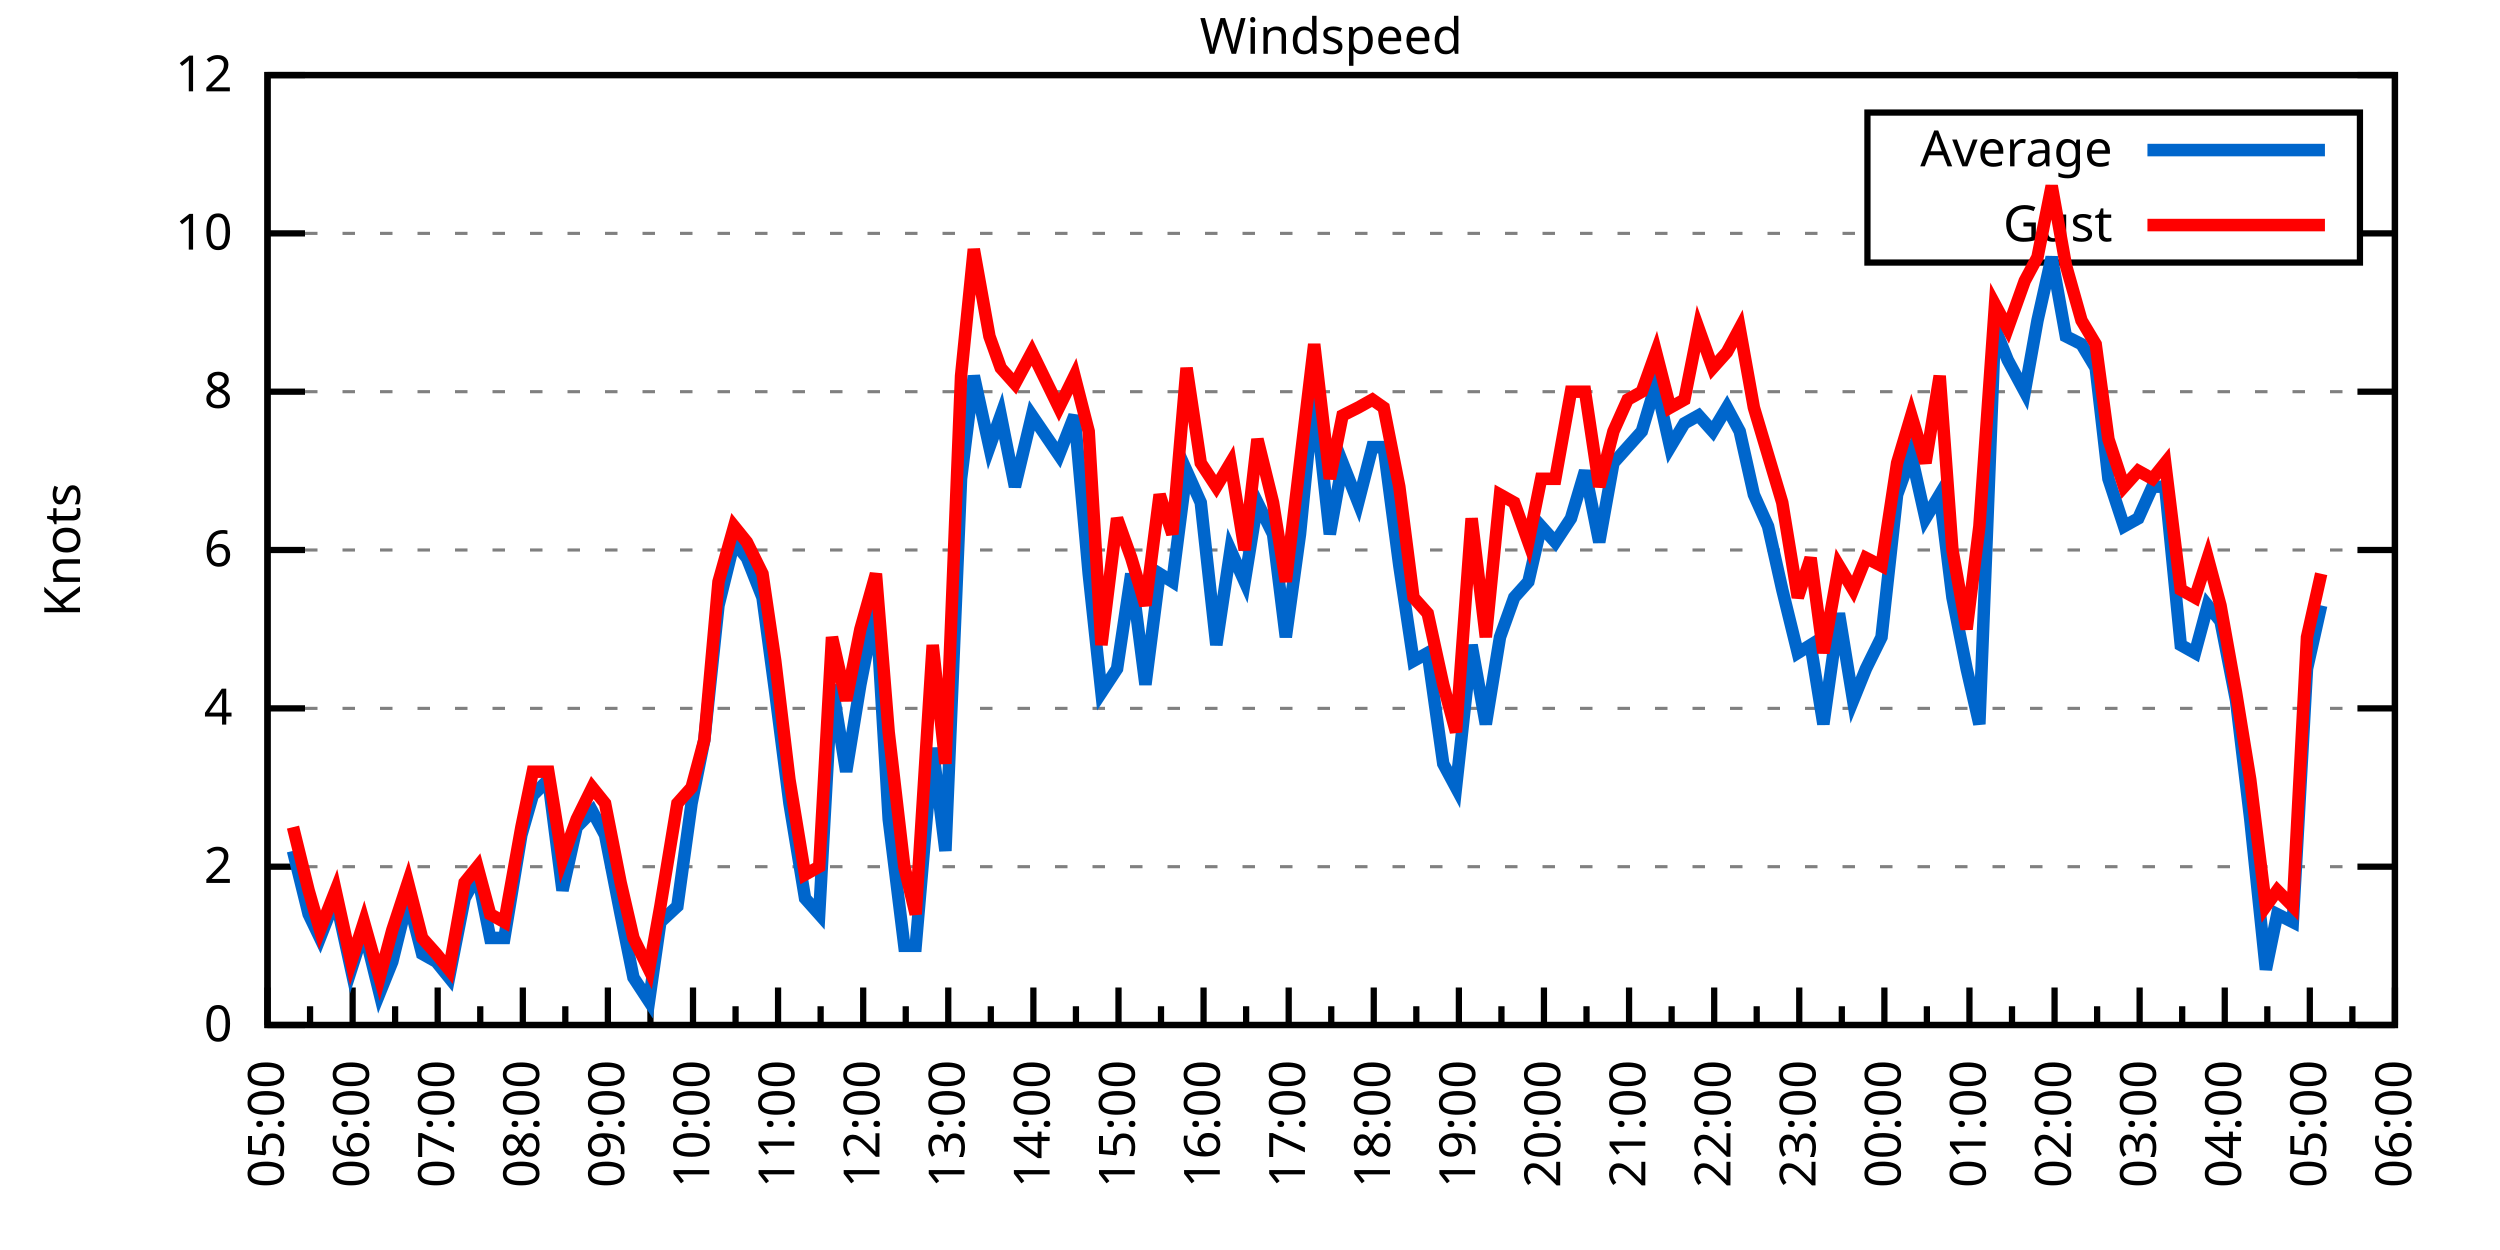
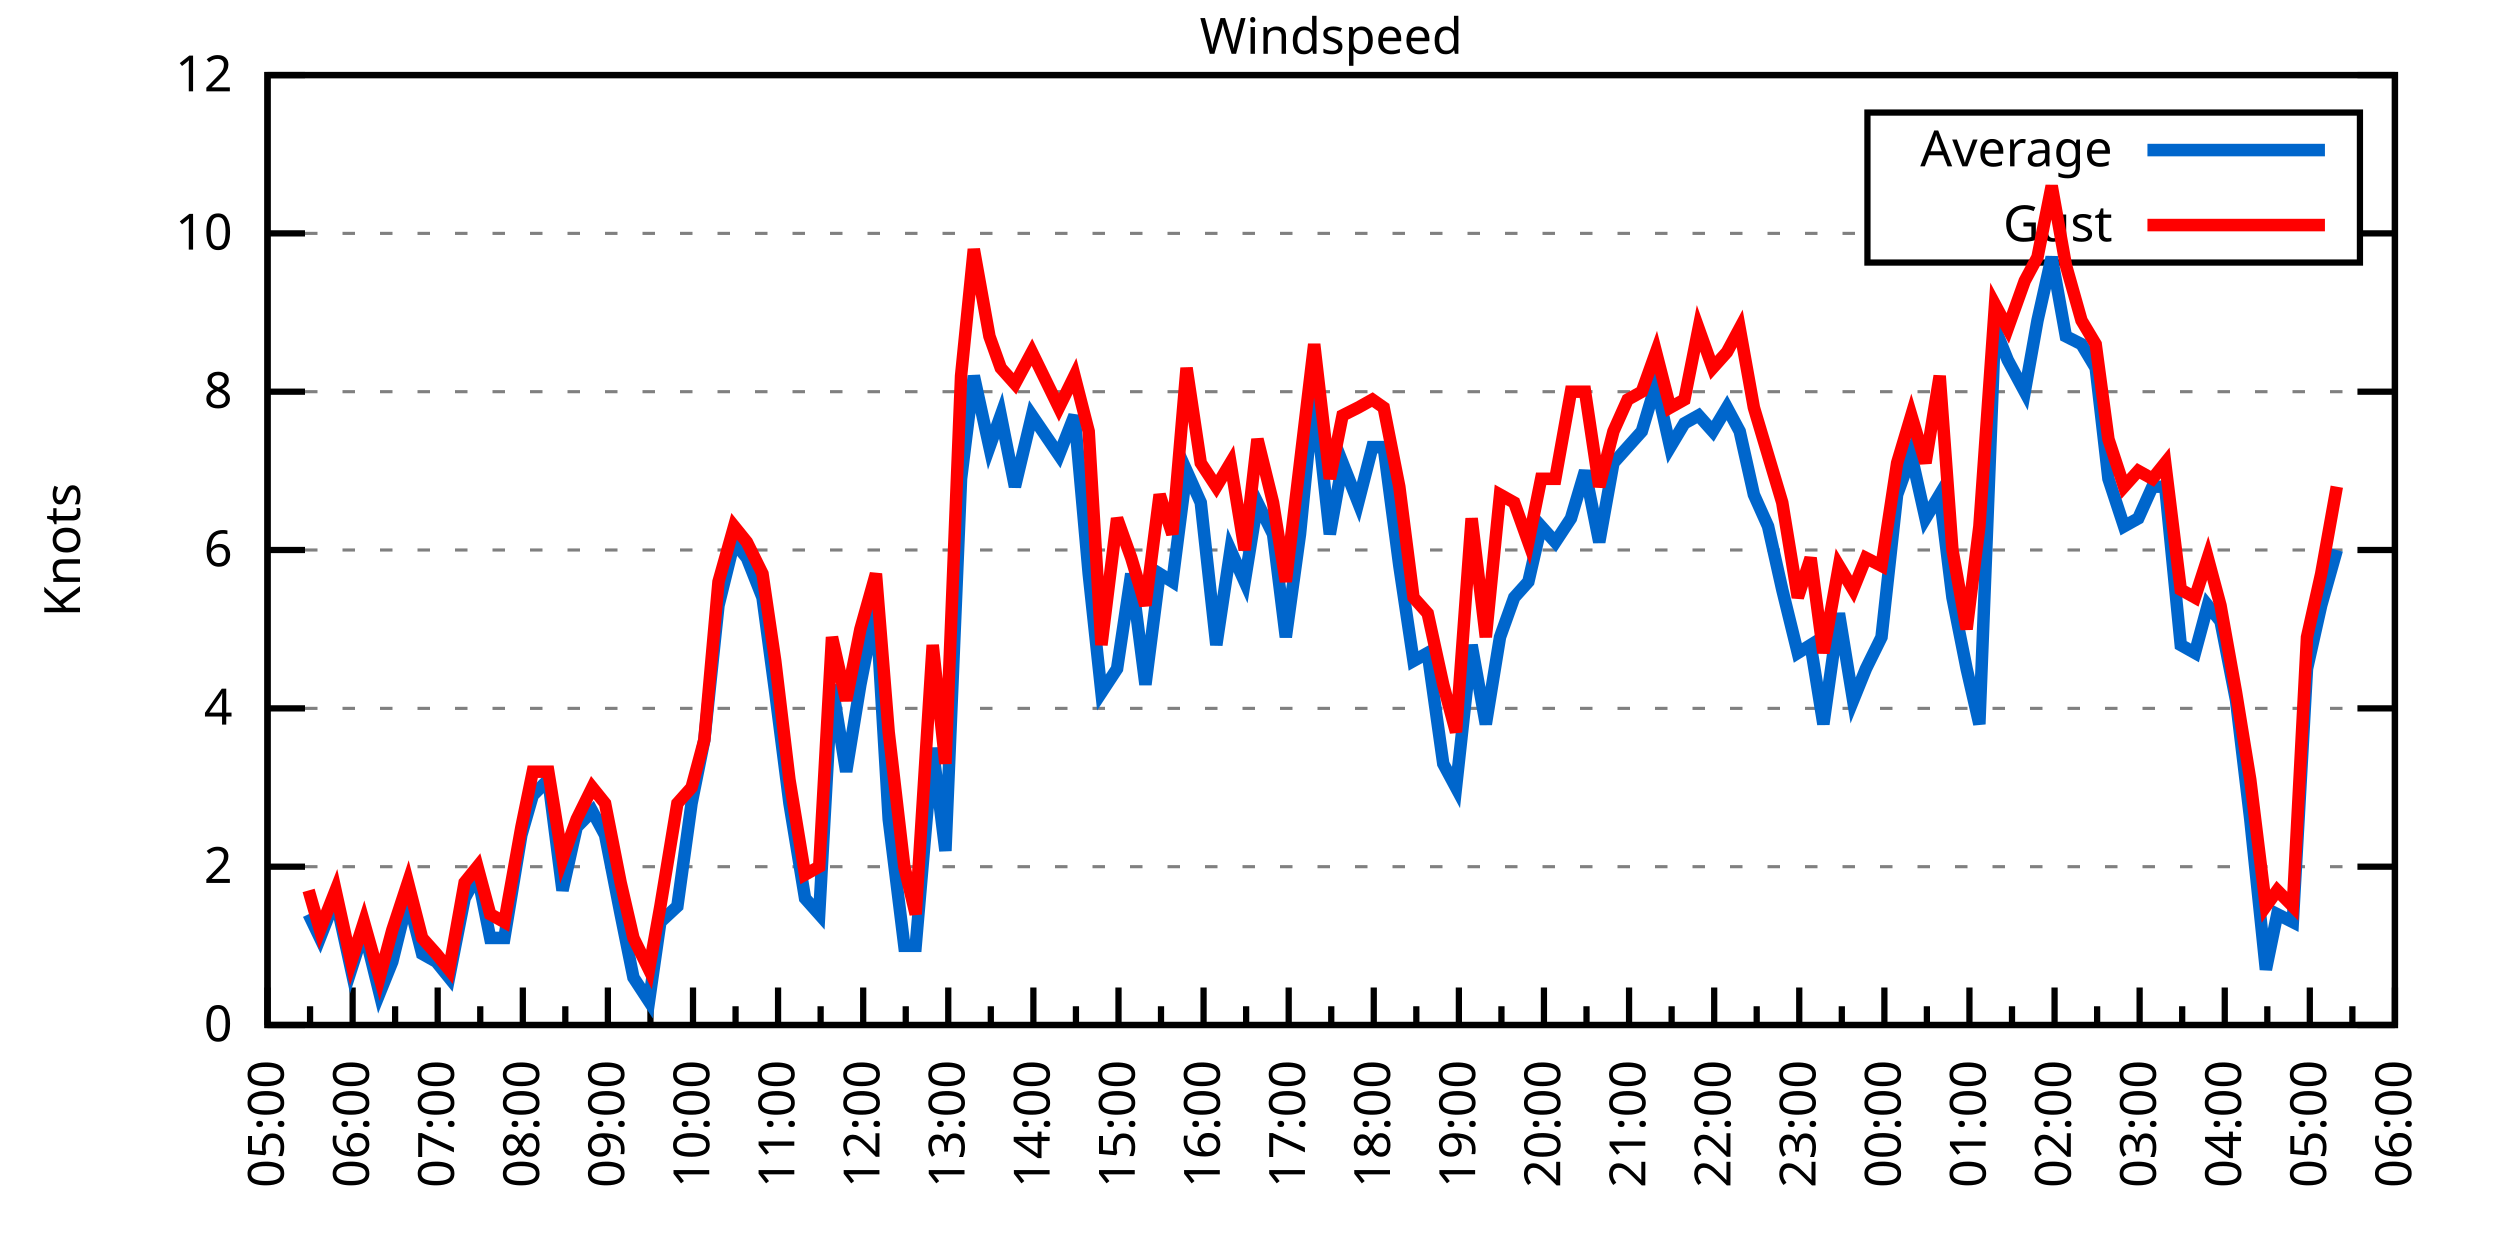
<svg xmlns="http://www.w3.org/2000/svg" xmlns:xlink="http://www.w3.org/1999/xlink" width="400" height="200" viewBox="0 0 400 200">
  <g id="gnuplot_canvas">
    <rect x="0" y="0" width="400" height="200" fill="none" />
    <defs>
      <circle id="gpDot" r="0.5" stroke-width="0.5" stroke="currentColor" />
      <path id="gpPt0" stroke-width="0.333" stroke="currentColor" d="M-1,0 h2 M0,-1 v2" />
      <path id="gpPt1" stroke-width="0.333" stroke="currentColor" d="M-1,-1 L1,1 M1,-1 L-1,1" />
      <path id="gpPt2" stroke-width="0.333" stroke="currentColor" d="M-1,0 L1,0 M0,-1 L0,1 M-1,-1 L1,1 M-1,1 L1,-1" />
      <rect id="gpPt3" stroke-width="0.333" stroke="currentColor" x="-1" y="-1" width="2" height="2" />
      <rect id="gpPt4" stroke-width="0.333" stroke="currentColor" fill="currentColor" x="-1" y="-1" width="2" height="2" />
      <circle id="gpPt5" stroke-width="0.333" stroke="currentColor" cx="0" cy="0" r="1" />
      <use xlink:href="#gpPt5" id="gpPt6" fill="currentColor" stroke="none" />
      <path id="gpPt7" stroke-width="0.333" stroke="currentColor" d="M0,-1.33 L-1.33,0.67 L1.33,0.67 z" />
      <use xlink:href="#gpPt7" id="gpPt8" fill="currentColor" stroke="none" />
      <use xlink:href="#gpPt7" id="gpPt9" stroke="currentColor" transform="rotate(180)" />
      <use xlink:href="#gpPt9" id="gpPt10" fill="currentColor" stroke="none" />
      <use xlink:href="#gpPt3" id="gpPt11" stroke="currentColor" transform="rotate(45)" />
      <use xlink:href="#gpPt11" id="gpPt12" fill="currentColor" stroke="none" />
      <path id="gpPt13" stroke-width="0.333" stroke="currentColor" d="M0,1.330 L1.265,0.411 L0.782,-1.067 L-0.782,-1.076 L-1.265,0.411 z" />
      <use xlink:href="#gpPt13" id="gpPt14" fill="currentColor" stroke="none" />
      <filter id="textbox" filterUnits="objectBoundingBox" x="0" y="0" height="1" width="1">
        <feFlood flood-color="white" flood-opacity="1" result="bgnd" />
        <feComposite in="SourceGraphic" in2="bgnd" operator="atop" />
      </filter>
      <filter id="greybox" filterUnits="objectBoundingBox" x="0" y="0" height="1" width="1">
        <feFlood flood-color="lightgrey" flood-opacity="1" result="grey" />
        <feComposite in="SourceGraphic" in2="grey" operator="atop" />
      </filter>
    </defs>
    <g fill="none" color="white" stroke="currentColor" stroke-width="1.00" stroke-linecap="butt" stroke-linejoin="miter">
</g>
    <g fill="none" color="black" stroke="currentColor" stroke-width="1.00" stroke-linecap="butt" stroke-linejoin="miter">
      <g stroke="none" shape-rendering="crispEdges">
        <polygon fill="rgb(255, 255, 255)" points="42.80,164.00 383.18,164.00 383.18,12.02 42.80,12.02 " />
      </g>
    </g>
    <g fill="none" color="black" stroke="currentColor" stroke-width="1.00" stroke-linecap="butt" stroke-linejoin="miter">
</g>
    <g fill="none" color="black" stroke="black" stroke-width="0.50" stroke-linecap="butt" stroke-linejoin="miter">
</g>
    <g fill="none" color="gray" stroke="currentColor" stroke-width="0.50" stroke-linecap="butt" stroke-linejoin="miter">
      <path stroke="gray" stroke-dasharray="2,4" class="gridline" d="M42.80,164.00 L383.19,164.00  " />
    </g>
    <g fill="none" color="gray" stroke="gray" stroke-width="1.00" stroke-linecap="butt" stroke-linejoin="miter">
</g>
    <g fill="none" color="black" stroke="currentColor" stroke-width="1.00" stroke-linecap="butt" stroke-linejoin="miter">
      <path stroke="black" d="M42.80,164.00 L48.80,164.00 M383.19,164.00 L377.19,164.00  " />
      <g transform="translate(37.20,166.60)" stroke="none" fill="black" font-family="Sans" font-size="8.00" text-anchor="end">
        <text>
          <tspan font-family="Sans"> 0</tspan>
        </text>
      </g>
    </g>
    <g fill="none" color="black" stroke="currentColor" stroke-width="1.00" stroke-linecap="butt" stroke-linejoin="miter">
</g>
    <g fill="none" color="black" stroke="black" stroke-width="0.50" stroke-linecap="butt" stroke-linejoin="miter">
</g>
    <g fill="none" color="gray" stroke="currentColor" stroke-width="0.50" stroke-linecap="butt" stroke-linejoin="miter">
      <path stroke="gray" stroke-dasharray="2,4" class="gridline" d="M42.80,138.67 L383.19,138.67  " />
    </g>
    <g fill="none" color="gray" stroke="gray" stroke-width="1.00" stroke-linecap="butt" stroke-linejoin="miter">
</g>
    <g fill="none" color="black" stroke="currentColor" stroke-width="1.00" stroke-linecap="butt" stroke-linejoin="miter">
      <path stroke="black" d="M42.80,138.67 L48.80,138.67 M383.19,138.67 L377.19,138.67  " />
      <g transform="translate(37.20,141.27)" stroke="none" fill="black" font-family="Sans" font-size="8.00" text-anchor="end">
        <text>
          <tspan font-family="Sans"> 2</tspan>
        </text>
      </g>
    </g>
    <g fill="none" color="black" stroke="currentColor" stroke-width="1.00" stroke-linecap="butt" stroke-linejoin="miter">
</g>
    <g fill="none" color="black" stroke="black" stroke-width="0.50" stroke-linecap="butt" stroke-linejoin="miter">
</g>
    <g fill="none" color="gray" stroke="currentColor" stroke-width="0.50" stroke-linecap="butt" stroke-linejoin="miter">
      <path stroke="gray" stroke-dasharray="2,4" class="gridline" d="M42.80,113.34 L383.19,113.34  " />
    </g>
    <g fill="none" color="gray" stroke="gray" stroke-width="1.00" stroke-linecap="butt" stroke-linejoin="miter">
</g>
    <g fill="none" color="black" stroke="currentColor" stroke-width="1.00" stroke-linecap="butt" stroke-linejoin="miter">
      <path stroke="black" d="M42.80,113.34 L48.80,113.34 M383.19,113.34 L377.19,113.34  " />
      <g transform="translate(37.20,115.94)" stroke="none" fill="black" font-family="Sans" font-size="8.00" text-anchor="end">
        <text>
          <tspan font-family="Sans"> 4</tspan>
        </text>
      </g>
    </g>
    <g fill="none" color="black" stroke="currentColor" stroke-width="1.00" stroke-linecap="butt" stroke-linejoin="miter">
</g>
    <g fill="none" color="black" stroke="black" stroke-width="0.50" stroke-linecap="butt" stroke-linejoin="miter">
</g>
    <g fill="none" color="gray" stroke="currentColor" stroke-width="0.50" stroke-linecap="butt" stroke-linejoin="miter">
      <path stroke="gray" stroke-dasharray="2,4" class="gridline" d="M42.80,88.00 L383.19,88.00  " />
    </g>
    <g fill="none" color="gray" stroke="gray" stroke-width="1.00" stroke-linecap="butt" stroke-linejoin="miter">
</g>
    <g fill="none" color="black" stroke="currentColor" stroke-width="1.00" stroke-linecap="butt" stroke-linejoin="miter">
      <path stroke="black" d="M42.80,88.00 L48.80,88.00 M383.19,88.00 L377.19,88.00  " />
      <g transform="translate(37.20,90.60)" stroke="none" fill="black" font-family="Sans" font-size="8.00" text-anchor="end">
        <text>
          <tspan font-family="Sans"> 6</tspan>
        </text>
      </g>
    </g>
    <g fill="none" color="black" stroke="currentColor" stroke-width="1.00" stroke-linecap="butt" stroke-linejoin="miter">
</g>
    <g fill="none" color="black" stroke="black" stroke-width="0.50" stroke-linecap="butt" stroke-linejoin="miter">
</g>
    <g fill="none" color="gray" stroke="currentColor" stroke-width="0.50" stroke-linecap="butt" stroke-linejoin="miter">
      <path stroke="gray" stroke-dasharray="2,4" class="gridline" d="M42.80,62.67 L383.19,62.67  " />
    </g>
    <g fill="none" color="gray" stroke="gray" stroke-width="1.00" stroke-linecap="butt" stroke-linejoin="miter">
</g>
    <g fill="none" color="black" stroke="currentColor" stroke-width="1.00" stroke-linecap="butt" stroke-linejoin="miter">
      <path stroke="black" d="M42.80,62.67 L48.80,62.67 M383.19,62.67 L377.19,62.67  " />
      <g transform="translate(37.20,65.27)" stroke="none" fill="black" font-family="Sans" font-size="8.00" text-anchor="end">
        <text>
          <tspan font-family="Sans"> 8</tspan>
        </text>
      </g>
    </g>
    <g fill="none" color="black" stroke="currentColor" stroke-width="1.00" stroke-linecap="butt" stroke-linejoin="miter">
</g>
    <g fill="none" color="black" stroke="black" stroke-width="0.50" stroke-linecap="butt" stroke-linejoin="miter">
</g>
    <g fill="none" color="gray" stroke="currentColor" stroke-width="0.50" stroke-linecap="butt" stroke-linejoin="miter">
      <path stroke="gray" stroke-dasharray="2,4" class="gridline" d="M42.80,37.34 L298.79,37.34 M377.59,37.34 L383.19,37.34  " />
    </g>
    <g fill="none" color="gray" stroke="gray" stroke-width="1.00" stroke-linecap="butt" stroke-linejoin="miter">
</g>
    <g fill="none" color="black" stroke="currentColor" stroke-width="1.00" stroke-linecap="butt" stroke-linejoin="miter">
      <path stroke="black" d="M42.80,37.34 L48.80,37.34 M383.19,37.34 L377.19,37.34  " />
      <g transform="translate(37.20,39.94)" stroke="none" fill="black" font-family="Sans" font-size="8.00" text-anchor="end">
        <text>
          <tspan font-family="Sans"> 10</tspan>
        </text>
      </g>
    </g>
    <g fill="none" color="black" stroke="currentColor" stroke-width="1.00" stroke-linecap="butt" stroke-linejoin="miter">
</g>
    <g fill="none" color="black" stroke="black" stroke-width="0.50" stroke-linecap="butt" stroke-linejoin="miter">
</g>
    <g fill="none" color="gray" stroke="currentColor" stroke-width="0.50" stroke-linecap="butt" stroke-linejoin="miter">
      <path stroke="gray" stroke-dasharray="2,4" class="gridline" d="M42.80,12.01 L383.19,12.01  " />
    </g>
    <g fill="none" color="gray" stroke="gray" stroke-width="1.00" stroke-linecap="butt" stroke-linejoin="miter">
</g>
    <g fill="none" color="black" stroke="currentColor" stroke-width="1.00" stroke-linecap="butt" stroke-linejoin="miter">
      <path stroke="black" d="M42.80,12.01 L48.80,12.01 M383.19,12.01 L377.19,12.01  " />
      <g transform="translate(37.20,14.61)" stroke="none" fill="black" font-family="Sans" font-size="8.00" text-anchor="end">
        <text>
          <tspan font-family="Sans"> 12</tspan>
        </text>
      </g>
    </g>
    <g fill="none" color="black" stroke="currentColor" stroke-width="1.00" stroke-linecap="butt" stroke-linejoin="miter">
      <path stroke="black" d="M42.80,164.00 L42.80,158.00  " />
      <g transform="translate(45.40,169.60) rotate(270)" stroke="none" fill="black" font-family="Sans" font-size="8.00" text-anchor="end">
        <text>
          <tspan font-family="Sans">05:00</tspan>
        </text>
      </g>
    </g>
    <g fill="none" color="black" stroke="currentColor" stroke-width="1.00" stroke-linecap="butt" stroke-linejoin="miter">
      <path stroke="black" d="M49.61,164.00 L49.61,161.00 M56.42,164.00 L56.42,158.00  " />
      <g transform="translate(59.02,169.60) rotate(270)" stroke="none" fill="black" font-family="Sans" font-size="8.00" text-anchor="end">
        <text>
          <tspan font-family="Sans">06:00</tspan>
        </text>
      </g>
    </g>
    <g fill="none" color="black" stroke="currentColor" stroke-width="1.00" stroke-linecap="butt" stroke-linejoin="miter">
      <path stroke="black" d="M63.22,164.00 L63.22,161.00 M70.03,164.00 L70.03,158.00  " />
      <g transform="translate(72.63,169.60) rotate(270)" stroke="none" fill="black" font-family="Sans" font-size="8.00" text-anchor="end">
        <text>
          <tspan font-family="Sans">07:00</tspan>
        </text>
      </g>
    </g>
    <g fill="none" color="black" stroke="currentColor" stroke-width="1.00" stroke-linecap="butt" stroke-linejoin="miter">
      <path stroke="black" d="M76.84,164.00 L76.84,161.00 M83.65,164.00 L83.65,158.00  " />
      <g transform="translate(86.25,169.60) rotate(270)" stroke="none" fill="black" font-family="Sans" font-size="8.00" text-anchor="end">
        <text>
          <tspan font-family="Sans">08:00</tspan>
        </text>
      </g>
    </g>
    <g fill="none" color="black" stroke="currentColor" stroke-width="1.00" stroke-linecap="butt" stroke-linejoin="miter">
      <path stroke="black" d="M90.45,164.00 L90.45,161.00 M97.26,164.00 L97.26,158.00  " />
      <g transform="translate(99.86,169.60) rotate(270)" stroke="none" fill="black" font-family="Sans" font-size="8.00" text-anchor="end">
        <text>
          <tspan font-family="Sans">09:00</tspan>
        </text>
      </g>
    </g>
    <g fill="none" color="black" stroke="currentColor" stroke-width="1.00" stroke-linecap="butt" stroke-linejoin="miter">
      <path stroke="black" d="M104.07,164.00 L104.07,161.00 M110.88,164.00 L110.88,158.00  " />
      <g transform="translate(113.48,169.60) rotate(270)" stroke="none" fill="black" font-family="Sans" font-size="8.00" text-anchor="end">
        <text>
          <tspan font-family="Sans">10:00</tspan>
        </text>
      </g>
    </g>
    <g fill="none" color="black" stroke="currentColor" stroke-width="1.00" stroke-linecap="butt" stroke-linejoin="miter">
      <path stroke="black" d="M117.69,164.00 L117.69,161.00 M124.49,164.00 L124.49,158.00  " />
      <g transform="translate(127.09,169.60) rotate(270)" stroke="none" fill="black" font-family="Sans" font-size="8.00" text-anchor="end">
        <text>
          <tspan font-family="Sans">11:00</tspan>
        </text>
      </g>
    </g>
    <g fill="none" color="black" stroke="currentColor" stroke-width="1.00" stroke-linecap="butt" stroke-linejoin="miter">
      <path stroke="black" d="M131.30,164.00 L131.30,161.00 M138.11,164.00 L138.11,158.00  " />
      <g transform="translate(140.71,169.60) rotate(270)" stroke="none" fill="black" font-family="Sans" font-size="8.00" text-anchor="end">
        <text>
          <tspan font-family="Sans">12:00</tspan>
        </text>
      </g>
    </g>
    <g fill="none" color="black" stroke="currentColor" stroke-width="1.00" stroke-linecap="butt" stroke-linejoin="miter">
      <path stroke="black" d="M144.92,164.00 L144.92,161.00 M151.72,164.00 L151.72,158.00  " />
      <g transform="translate(154.32,169.60) rotate(270)" stroke="none" fill="black" font-family="Sans" font-size="8.00" text-anchor="end">
        <text>
          <tspan font-family="Sans">13:00</tspan>
        </text>
      </g>
    </g>
    <g fill="none" color="black" stroke="currentColor" stroke-width="1.00" stroke-linecap="butt" stroke-linejoin="miter">
      <path stroke="black" d="M158.53,164.00 L158.53,161.00 M165.34,164.00 L165.34,158.00  " />
      <g transform="translate(167.94,169.60) rotate(270)" stroke="none" fill="black" font-family="Sans" font-size="8.00" text-anchor="end">
        <text>
          <tspan font-family="Sans">14:00</tspan>
        </text>
      </g>
    </g>
    <g fill="none" color="black" stroke="currentColor" stroke-width="1.00" stroke-linecap="butt" stroke-linejoin="miter">
      <path stroke="black" d="M172.15,164.00 L172.15,161.00 M178.96,164.00 L178.96,158.00  " />
      <g transform="translate(181.56,169.60) rotate(270)" stroke="none" fill="black" font-family="Sans" font-size="8.00" text-anchor="end">
        <text>
          <tspan font-family="Sans">15:00</tspan>
        </text>
      </g>
    </g>
    <g fill="none" color="black" stroke="currentColor" stroke-width="1.00" stroke-linecap="butt" stroke-linejoin="miter">
      <path stroke="black" d="M185.76,164.00 L185.76,161.00 M192.57,164.00 L192.57,158.00  " />
      <g transform="translate(195.17,169.60) rotate(270)" stroke="none" fill="black" font-family="Sans" font-size="8.00" text-anchor="end">
        <text>
          <tspan font-family="Sans">16:00</tspan>
        </text>
      </g>
    </g>
    <g fill="none" color="black" stroke="currentColor" stroke-width="1.00" stroke-linecap="butt" stroke-linejoin="miter">
      <path stroke="black" d="M199.38,164.00 L199.38,161.00 M206.19,164.00 L206.19,158.00  " />
      <g transform="translate(208.79,169.60) rotate(270)" stroke="none" fill="black" font-family="Sans" font-size="8.00" text-anchor="end">
        <text>
          <tspan font-family="Sans">17:00</tspan>
        </text>
      </g>
    </g>
    <g fill="none" color="black" stroke="currentColor" stroke-width="1.00" stroke-linecap="butt" stroke-linejoin="miter">
      <path stroke="black" d="M213.00,164.00 L213.00,161.00 M219.80,164.00 L219.80,158.00  " />
      <g transform="translate(222.40,169.60) rotate(270)" stroke="none" fill="black" font-family="Sans" font-size="8.00" text-anchor="end">
        <text>
          <tspan font-family="Sans">18:00</tspan>
        </text>
      </g>
    </g>
    <g fill="none" color="black" stroke="currentColor" stroke-width="1.00" stroke-linecap="butt" stroke-linejoin="miter">
      <path stroke="black" d="M226.61,164.00 L226.61,161.00 M233.42,164.00 L233.42,158.00  " />
      <g transform="translate(236.02,169.60) rotate(270)" stroke="none" fill="black" font-family="Sans" font-size="8.00" text-anchor="end">
        <text>
          <tspan font-family="Sans">19:00</tspan>
        </text>
      </g>
    </g>
    <g fill="none" color="black" stroke="currentColor" stroke-width="1.00" stroke-linecap="butt" stroke-linejoin="miter">
      <path stroke="black" d="M240.23,164.00 L240.23,161.00 M247.03,164.00 L247.03,158.00  " />
      <g transform="translate(249.63,169.60) rotate(270)" stroke="none" fill="black" font-family="Sans" font-size="8.00" text-anchor="end">
        <text>
          <tspan font-family="Sans">20:00</tspan>
        </text>
      </g>
    </g>
    <g fill="none" color="black" stroke="currentColor" stroke-width="1.00" stroke-linecap="butt" stroke-linejoin="miter">
      <path stroke="black" d="M253.84,164.00 L253.84,161.00 M260.65,164.00 L260.65,158.00  " />
      <g transform="translate(263.25,169.60) rotate(270)" stroke="none" fill="black" font-family="Sans" font-size="8.00" text-anchor="end">
        <text>
          <tspan font-family="Sans">21:00</tspan>
        </text>
      </g>
    </g>
    <g fill="none" color="black" stroke="currentColor" stroke-width="1.00" stroke-linecap="butt" stroke-linejoin="miter">
      <path stroke="black" d="M267.46,164.00 L267.46,161.00 M274.27,164.00 L274.27,158.00  " />
      <g transform="translate(276.87,169.60) rotate(270)" stroke="none" fill="black" font-family="Sans" font-size="8.00" text-anchor="end">
        <text>
          <tspan font-family="Sans">22:00</tspan>
        </text>
      </g>
    </g>
    <g fill="none" color="black" stroke="currentColor" stroke-width="1.00" stroke-linecap="butt" stroke-linejoin="miter">
      <path stroke="black" d="M281.07,164.00 L281.07,161.00 M287.88,164.00 L287.88,158.00  " />
      <g transform="translate(290.48,169.60) rotate(270)" stroke="none" fill="black" font-family="Sans" font-size="8.00" text-anchor="end">
        <text>
          <tspan font-family="Sans">23:00</tspan>
        </text>
      </g>
    </g>
    <g fill="none" color="black" stroke="currentColor" stroke-width="1.00" stroke-linecap="butt" stroke-linejoin="miter">
      <path stroke="black" d="M294.69,164.00 L294.69,161.00 M301.50,164.00 L301.50,158.00  " />
      <g transform="translate(304.10,169.60) rotate(270)" stroke="none" fill="black" font-family="Sans" font-size="8.00" text-anchor="end">
        <text>
          <tspan font-family="Sans">00:00</tspan>
        </text>
      </g>
    </g>
    <g fill="none" color="black" stroke="currentColor" stroke-width="1.00" stroke-linecap="butt" stroke-linejoin="miter">
      <path stroke="black" d="M308.30,164.00 L308.30,161.00 M315.11,164.00 L315.11,158.00  " />
      <g transform="translate(317.71,169.60) rotate(270)" stroke="none" fill="black" font-family="Sans" font-size="8.00" text-anchor="end">
        <text>
          <tspan font-family="Sans">01:00</tspan>
        </text>
      </g>
    </g>
    <g fill="none" color="black" stroke="currentColor" stroke-width="1.00" stroke-linecap="butt" stroke-linejoin="miter">
      <path stroke="black" d="M321.92,164.00 L321.92,161.00 M328.73,164.00 L328.73,158.00  " />
      <g transform="translate(331.33,169.60) rotate(270)" stroke="none" fill="black" font-family="Sans" font-size="8.00" text-anchor="end">
        <text>
          <tspan font-family="Sans">02:00</tspan>
        </text>
      </g>
    </g>
    <g fill="none" color="black" stroke="currentColor" stroke-width="1.00" stroke-linecap="butt" stroke-linejoin="miter">
      <path stroke="black" d="M335.54,164.00 L335.54,161.00 M342.34,164.00 L342.34,158.00  " />
      <g transform="translate(344.94,169.60) rotate(270)" stroke="none" fill="black" font-family="Sans" font-size="8.00" text-anchor="end">
        <text>
          <tspan font-family="Sans">03:00</tspan>
        </text>
      </g>
    </g>
    <g fill="none" color="black" stroke="currentColor" stroke-width="1.00" stroke-linecap="butt" stroke-linejoin="miter">
      <path stroke="black" d="M349.15,164.00 L349.15,161.00 M355.96,164.00 L355.96,158.00  " />
      <g transform="translate(358.56,169.60) rotate(270)" stroke="none" fill="black" font-family="Sans" font-size="8.00" text-anchor="end">
        <text>
          <tspan font-family="Sans">04:00</tspan>
        </text>
      </g>
    </g>
    <g fill="none" color="black" stroke="currentColor" stroke-width="1.00" stroke-linecap="butt" stroke-linejoin="miter">
      <path stroke="black" d="M362.77,164.00 L362.77,161.00 M369.57,164.00 L369.57,158.00  " />
      <g transform="translate(372.17,169.60) rotate(270)" stroke="none" fill="black" font-family="Sans" font-size="8.00" text-anchor="end">
        <text>
          <tspan font-family="Sans">05:00</tspan>
        </text>
      </g>
    </g>
    <g fill="none" color="black" stroke="currentColor" stroke-width="1.00" stroke-linecap="butt" stroke-linejoin="miter">
      <path stroke="black" d="M376.38,164.00 L376.38,161.00 M383.19,164.00 L383.19,158.00  " />
      <g transform="translate(385.79,169.60) rotate(270)" stroke="none" fill="black" font-family="Sans" font-size="8.00" text-anchor="end">
        <text>
          <tspan font-family="Sans">06:00</tspan>
        </text>
      </g>
    </g>
    <g fill="none" color="black" stroke="currentColor" stroke-width="1.00" stroke-linecap="butt" stroke-linejoin="miter">
</g>
    <g fill="none" color="black" stroke="currentColor" stroke-width="1.00" stroke-linecap="butt" stroke-linejoin="miter">
      <path stroke="black" d="M42.80,12.01 L42.80,164.00 L383.19,164.00 L383.19,12.01 L42.80,12.01 Z  " />
    </g>
    <g fill="none" color="black" stroke="currentColor" stroke-width="1.00" stroke-linecap="butt" stroke-linejoin="miter">
      <g transform="translate(12.80,88.01) rotate(270)" stroke="none" fill="black" font-family="Sans" font-size="8.00" text-anchor="middle">
        <text>
          <tspan font-family="Sans">Knots</tspan>
        </text>
      </g>
    </g>
    <g fill="none" color="black" stroke="currentColor" stroke-width="1.00" stroke-linecap="butt" stroke-linejoin="miter">
</g>
    <g fill="none" color="black" stroke="currentColor" stroke-width="1.00" stroke-linecap="butt" stroke-linejoin="miter">
      <path stroke="black" d="M298.79,42.01 L298.79,18.01 L377.59,18.01 L377.59,42.01 L298.79,42.01 Z  " />
    </g>
    <g id="Windspeed_plot_1">
      <g fill="none" color="white" stroke="black" stroke-width="2.00" stroke-linecap="butt" stroke-linejoin="miter">
</g>
      <g fill="none" color="black" stroke="currentColor" stroke-width="2.00" stroke-linecap="butt" stroke-linejoin="miter">
        <g transform="translate(337.99,26.61)" stroke="none" fill="black" font-family="Sans" font-size="8.00" text-anchor="end">
          <text>
            <tspan font-family="Sans">Average</tspan>
          </text>
        </g>
      </g>
      <g fill="none" color="black" stroke="currentColor" stroke-width="2.00" stroke-linecap="butt" stroke-linejoin="miter">
-         <path stroke="rgb(  0, 102, 204)" d="M343.59,24.01 L371.99,24.01 M46.88,136.14 L49.38,146.27 L51.20,150.07 L53.69,143.73 L56.19,155.13 L58.23,148.80   L60.73,158.93 L62.77,153.87 L65.27,143.73 L67.54,152.60 L69.80,153.87 L71.85,156.40 L74.34,143.73 L76.39,139.93   L78.43,150.07 L80.70,150.07 L83.42,133.60 L85.24,127.27 L87.73,124.74 L90.00,142.47 L92.27,132.34 L94.77,129.80   L96.81,133.60 L99.30,146.27 L101.35,156.40 L103.84,160.20 L105.66,147.53 L108.38,145.00 L110.65,128.54 L112.69,118.40   L114.96,96.87 L117.46,86.74 L119.50,89.27 L122.00,95.60 L124.04,110.80 L126.31,128.54 L128.81,143.73 L131.07,146.27   L133.12,109.54 L135.39,123.47 L137.66,109.54 L140.15,96.87 L142.19,131.07 L144.69,151.33 L146.51,151.33 L149.23,119.67   L151.27,136.14 L153.77,76.61 L155.81,60.14 L158.31,71.54 L160.12,66.47 L162.39,77.87 L165.11,66.47 L169.43,72.81   L171.92,66.47 L174.19,91.80 L176.23,110.80 L178.73,107.00 L181.00,91.80 L183.27,109.54 L185.54,91.80 L187.58,93.07   L189.85,75.34 L192.12,80.41 L194.61,103.20 L196.88,88.00 L199.15,93.07 L201.19,80.41 L203.69,85.47 L205.73,101.94   L208.00,85.47 L210.27,62.67 L212.77,85.47 L214.81,74.07 L217.31,80.41 L219.58,71.54 L221.39,71.54 L223.89,90.54   L226.16,105.74 L228.43,104.47 L230.92,122.20 L232.96,126.00 L235.46,103.20 L237.73,115.87 L240.00,101.94 L242.27,95.60   L244.54,93.07 L246.58,84.21 L248.85,86.74 L251.35,82.94 L253.61,75.34 L255.88,86.74 L258.15,74.07 L260.42,71.54   L262.69,69.01 L264.96,61.41 L267.23,71.54 L269.50,67.74 L271.77,66.47 L274.04,69.01 L276.31,65.21 L278.35,69.01   L280.62,79.14 L282.89,84.21 L285.16,94.34 L287.65,104.47 L289.70,103.20 L291.74,115.87 L294.23,98.14 L296.50,112.07   L298.55,107.00 L301.04,101.94 L303.54,79.14 L305.81,72.81 L308.08,82.94 L310.35,79.14 L312.39,95.60 L314.66,107.00   L316.70,115.87 L319.20,52.54 L321.24,57.61 L323.96,62.67 L326.00,51.27 L328.27,41.14 L330.54,53.81 L333.04,55.07   L335.31,58.87 L337.35,76.61 L339.85,84.21 L342.12,82.94 L344.39,77.87 L346.43,77.87 L348.92,103.20 L351.19,104.47   L353.24,96.87 L355.28,99.40 L357.77,112.07 L360.04,131.07 L362.54,155.13 L364.36,146.27 L366.85,147.53 L369.12,107.00   L371.39,96.87  " />
+         <path stroke="rgb(  0, 102, 204)" d="M343.59,24.01 L371.99,24.01 M49.38,146.27 L51.20,150.07 L53.69,143.73 L56.19,155.13 L58.23,148.80 L60.73,158.93   L62.77,153.87 L65.27,143.73 L67.54,152.60 L69.80,153.87 L71.85,156.40 L74.34,143.73 L76.39,139.93 L78.43,150.07   L80.70,150.07 L83.42,133.60 L85.24,127.27 L87.73,124.74 L90.00,142.47 L92.27,132.34 L94.77,129.80 L96.81,133.60   L99.30,146.27 L101.35,156.40 L103.84,160.20 L105.66,147.53 L108.38,145.00 L110.65,128.54 L112.69,118.40 L114.96,96.87   L117.46,86.74 L119.50,89.27 L122.00,95.60 L124.04,110.80 L126.31,128.54 L128.81,143.73 L131.07,146.27 L133.12,109.54   L135.39,123.47 L137.66,109.54 L140.15,96.87 L142.19,131.07 L144.69,151.33 L146.51,151.33 L149.23,119.67 L151.27,136.14   L153.77,76.61 L155.81,60.14 L158.31,71.54 L160.12,66.47 L162.39,77.87 L165.11,66.47 L169.43,72.81 L171.92,66.47   L174.19,91.80 L176.23,110.80 L178.73,107.00 L181.00,91.80 L183.27,109.54 L185.54,91.80 L187.58,93.07 L189.85,75.34   L192.12,80.41 L194.61,103.20 L196.88,88.00 L199.15,93.07 L201.19,80.41 L203.69,85.47 L205.73,101.94 L208.00,85.47   L210.27,62.67 L212.77,85.47 L214.81,74.07 L217.31,80.41 L219.58,71.54 L221.39,71.54 L223.89,90.54 L226.16,105.74   L228.43,104.47 L230.92,122.20 L232.96,126.00 L235.46,103.20 L237.73,115.87 L240.00,101.94 L242.27,95.60 L244.54,93.07   L246.58,84.21 L248.85,86.74 L251.35,82.94 L253.61,75.34 L255.88,86.74 L258.15,74.07 L260.42,71.54 L262.69,69.01   L264.96,61.41 L267.23,71.54 L269.50,67.74 L271.77,66.47 L274.04,69.01 L276.31,65.21 L278.35,69.01 L280.62,79.14   L282.89,84.21 L285.16,94.34 L287.65,104.47 L289.70,103.20 L291.74,115.87 L294.23,98.14 L296.50,112.07 L298.55,107.00   L301.04,101.94 L303.54,79.14 L305.81,72.81 L308.08,82.94 L310.35,79.14 L312.39,95.60 L314.66,107.00 L316.70,115.87   L319.20,52.54 L321.24,57.61 L323.96,62.67 L326.00,51.27 L328.27,41.14 L330.54,53.81 L333.04,55.07 L335.31,58.87   L337.35,76.61 L339.85,84.21 L342.12,82.94 L344.39,77.87 L346.43,77.87 L348.92,103.20 L351.19,104.47 L353.24,96.87   L355.28,99.40 L357.77,112.07 L360.04,131.07 L362.54,155.13 L364.36,146.27 L366.85,147.53 L369.12,107.00 L371.39,96.87   L373.89,88.00  " />
      </g>
    </g>
    <g id="Windspeed_plot_2">
      <g fill="none" color="black" stroke="currentColor" stroke-width="2.00" stroke-linecap="butt" stroke-linejoin="miter">
        <g transform="translate(337.99,38.61)" stroke="none" fill="black" font-family="Sans" font-size="8.00" text-anchor="end">
          <text>
            <tspan font-family="Sans">Gust</tspan>
          </text>
        </g>
      </g>
      <g fill="none" color="black" stroke="currentColor" stroke-width="2.00" stroke-linecap="butt" stroke-linejoin="miter">
-         <path stroke="rgb(255,   0,   0)" d="M343.59,36.01 L371.99,36.01 M46.88,132.34 L49.38,142.47 L51.20,148.80 L53.69,142.47 L56.19,153.87 L58.23,147.53   L60.73,156.40 L62.77,148.80 L65.27,141.20 L67.54,150.07 L69.80,152.60 L71.85,155.13 L74.34,141.20 L76.39,138.67   L78.43,146.27 L80.70,147.53 L83.42,132.34 L85.24,123.47 L87.73,123.47 L90.00,137.40 L92.27,131.07 L94.77,126.00   L96.81,128.54 L99.30,141.20 L101.35,150.07 L103.84,155.13 L105.66,145.00 L108.38,128.54 L110.65,126.00 L112.69,118.40   L114.96,93.07 L117.46,84.21 L119.50,86.74 L122.00,91.80 L124.04,105.74 L126.31,124.74 L128.81,139.93 L131.07,138.67   L133.12,101.94 L135.39,112.07 L137.66,100.67 L140.15,91.80 L142.19,117.14 L144.69,138.67 L146.51,146.27 L149.23,103.20   L151.27,122.20 L153.77,60.14 L155.81,39.87 L158.31,53.81 L160.12,58.87 L162.39,61.41 L165.11,56.34 L169.43,65.21   L171.92,60.14 L174.19,69.01 L176.23,103.20 L178.73,82.94 L181.00,89.27 L183.27,96.87 L185.54,79.14 L187.58,85.47   L189.85,58.87 L192.12,74.07 L194.61,77.87 L196.88,74.07 L199.15,88.00 L201.19,70.27 L203.69,80.41 L205.73,93.07   L208.00,74.07 L210.27,55.07 L212.77,76.61 L214.81,66.47 L217.31,65.21 L219.58,63.94 L221.39,65.21 L223.89,77.87   L226.16,95.60 L228.43,98.14 L230.92,109.54 L232.96,117.14 L235.46,82.94 L237.73,101.94 L240.00,79.14 L242.27,80.41   L244.54,86.74 L246.58,76.61 L248.85,76.61 L251.35,62.67 L253.61,62.67 L255.88,77.87 L258.15,69.01 L260.42,63.94   L262.69,62.67 L264.96,56.34 L267.23,65.21 L269.50,63.94 L271.77,52.54 L274.04,58.87 L276.31,56.34 L278.35,52.54   L280.62,65.21 L282.89,72.81 L285.16,80.41 L287.65,95.60 L289.70,89.27 L291.74,104.47 L294.23,90.54 L296.50,94.34   L298.55,89.27 L301.04,90.54 L303.54,74.07 L305.81,66.47 L308.08,74.07 L310.35,60.14 L312.39,88.00 L314.66,100.67   L316.70,84.21 L319.20,48.74 L321.24,52.54 L323.96,44.94 L326.00,41.14 L328.27,29.74 L330.54,42.41 L333.04,51.27   L335.31,55.07 L337.35,70.27 L339.85,77.87 L342.12,75.34 L344.39,76.61 L346.43,74.07 L348.92,94.34 L351.19,95.60   L353.24,89.27 L355.28,96.87 L357.77,110.80 L360.04,124.74 L362.54,145.00 L364.36,142.47 L366.85,145.00 L369.12,101.94   L371.39,91.80  " />
+         <path stroke="rgb(255,   0,   0)" d="M343.59,36.01 L371.99,36.01 M49.38,142.47 L51.20,148.80 L53.69,142.47 L56.19,153.87 L58.23,147.53 L60.73,156.40   L62.77,148.80 L65.27,141.20 L67.54,150.07 L69.80,152.60 L71.85,155.13 L74.34,141.20 L76.39,138.67 L78.43,146.27   L80.70,147.53 L83.42,132.34 L85.24,123.47 L87.73,123.47 L90.00,137.40 L92.27,131.07 L94.77,126.00 L96.81,128.54   L99.30,141.20 L101.35,150.07 L103.84,155.13 L105.66,145.00 L108.38,128.54 L110.65,126.00 L112.69,118.40 L114.96,93.07   L117.46,84.21 L119.50,86.74 L122.00,91.80 L124.04,105.74 L126.31,124.74 L128.81,139.93 L131.07,138.67 L133.12,101.94   L135.39,112.07 L137.66,100.67 L140.15,91.80 L142.19,117.14 L144.69,138.67 L146.51,146.27 L149.23,103.20 L151.27,122.20   L153.77,60.14 L155.81,39.87 L158.31,53.81 L160.12,58.87 L162.39,61.41 L165.11,56.34 L169.43,65.21 L171.92,60.14   L174.19,69.01 L176.23,103.20 L178.73,82.94 L181.00,89.27 L183.27,96.87 L185.54,79.14 L187.58,85.47 L189.85,58.87   L192.12,74.07 L194.61,77.87 L196.88,74.07 L199.15,88.00 L201.19,70.27 L203.69,80.41 L205.73,93.07 L208.00,74.07   L210.27,55.07 L212.77,76.61 L214.81,66.47 L217.31,65.21 L219.58,63.94 L221.39,65.21 L223.89,77.87 L226.16,95.60   L228.43,98.14 L230.92,109.54 L232.96,117.14 L235.46,82.94 L237.73,101.94 L240.00,79.14 L242.27,80.41 L244.54,86.74   L246.58,76.61 L248.85,76.61 L251.35,62.67 L253.61,62.67 L255.88,77.87 L258.15,69.01 L260.42,63.94 L262.69,62.67   L264.96,56.34 L267.23,65.21 L269.50,63.94 L271.77,52.54 L274.04,58.87 L276.31,56.34 L278.35,52.54 L280.62,65.21   L282.89,72.81 L285.16,80.41 L287.65,95.60 L289.70,89.27 L291.74,104.47 L294.23,90.54 L296.50,94.34 L298.55,89.27   L301.04,90.54 L303.54,74.07 L305.81,66.47 L308.08,74.07 L310.35,60.14 L312.39,88.00 L314.66,100.67 L316.70,84.21   L319.20,48.74 L321.24,52.54 L323.96,44.94 L326.00,41.14 L328.27,29.74 L330.54,42.41 L333.04,51.27 L335.31,55.07   L337.35,70.27 L339.85,77.87 L342.12,75.34 L344.39,76.61 L346.43,74.07 L348.92,94.34 L351.19,95.60 L353.24,89.27   L355.28,96.87 L357.77,110.80 L360.04,124.74 L362.54,145.00 L364.36,142.47 L366.85,145.00 L369.12,101.94 L371.39,91.80   L373.89,77.87  " />
      </g>
    </g>
    <g fill="none" color="black" stroke="currentColor" stroke-width="2.00" stroke-linecap="butt" stroke-linejoin="miter">
</g>
    <g fill="none" color="black" stroke="black" stroke-width="1.00" stroke-linecap="butt" stroke-linejoin="miter">
</g>
    <g fill="none" color="black" stroke="currentColor" stroke-width="1.00" stroke-linecap="butt" stroke-linejoin="miter">
      <path stroke="black" d="M42.80,12.01 L42.80,164.00 L383.19,164.00 L383.19,12.01 L42.80,12.01 Z  " />
    </g>
    <g fill="none" color="black" stroke="currentColor" stroke-width="1.00" stroke-linecap="butt" stroke-linejoin="miter">
      <g transform="translate(212.99,8.61)" stroke="none" fill="black" font-family="Sans" font-size="8.00" text-anchor="middle">
        <text>
          <tspan font-family="Sans">Windspeed</tspan>
        </text>
      </g>
    </g>
    <g fill="none" color="black" stroke="currentColor" stroke-width="1.00" stroke-linecap="butt" stroke-linejoin="miter">
</g>
  </g>
</svg>
